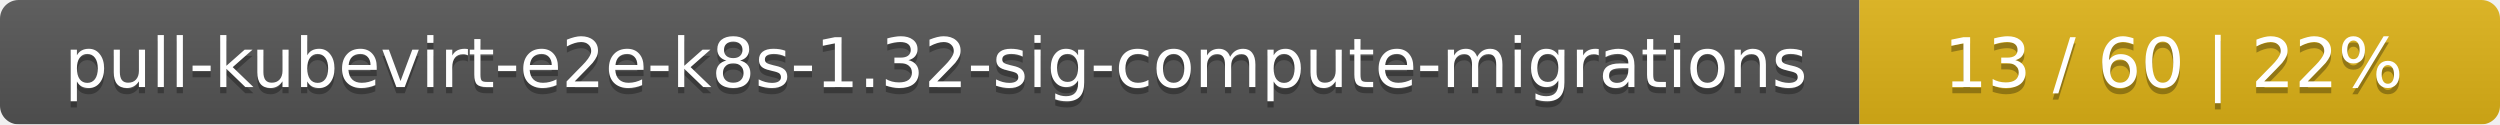
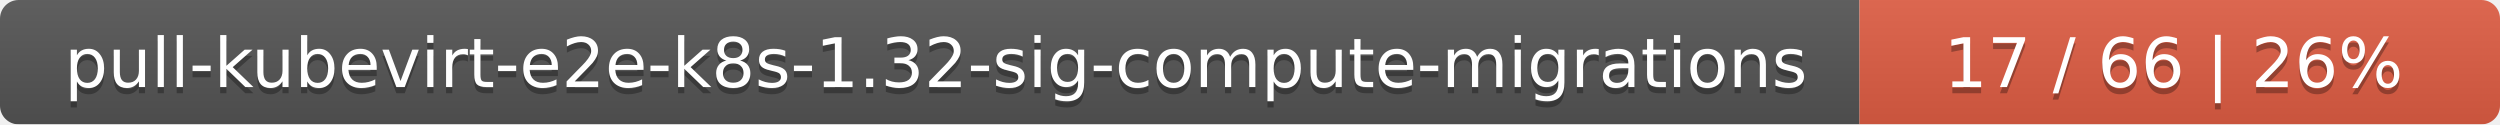
<svg xmlns="http://www.w3.org/2000/svg" width="402" height="20">
  <linearGradient id="smooth" x2="0" y2="100%">
    <stop offset="0" stop-color="#bbb" stop-opacity=".1" />
    <stop offset="1" stop-opacity=".1" />
  </linearGradient>
  <mask id="round">
    <rect width="402" height="20" rx="3" fill="#fff" />
  </mask>
  <g mask="url(#round)">
    <rect width="299" height="20" fill="#555" />
-     <rect x="299" width="103" height="20" fill="#dfb317" />
+     <rect x="299" width="103" height="20" fill="#e05d44" />
    <rect width="402" height="20" fill="url(#smooth)" />
  </g>
  <g fill="#fff" text-anchor="middle" font-family="DejaVu Sans,Verdana,Geneva,sans-serif" font-size="11">
    <text x="150.5" y="15" fill="#010101" fill-opacity=".3">pull-kubevirt-e2e-k8s-1.32-sig-compute-migrations</text>
    <text x="150.5" y="14">pull-kubevirt-e2e-k8s-1.32-sig-compute-migrations</text>
-     <text x="349.5" y="15" fill="#010101" fill-opacity=".3">13 / 60    |    22%</text>
-     <text x="349.5" y="14">13 / 60    |    22%</text>
+     <text x="349.5" y="15" fill="#010101" fill-opacity=".3">17 / 66    |    26%</text>
+     <text x="349.5" y="14">17 / 66    |    26%</text>
  </g>
</svg>
